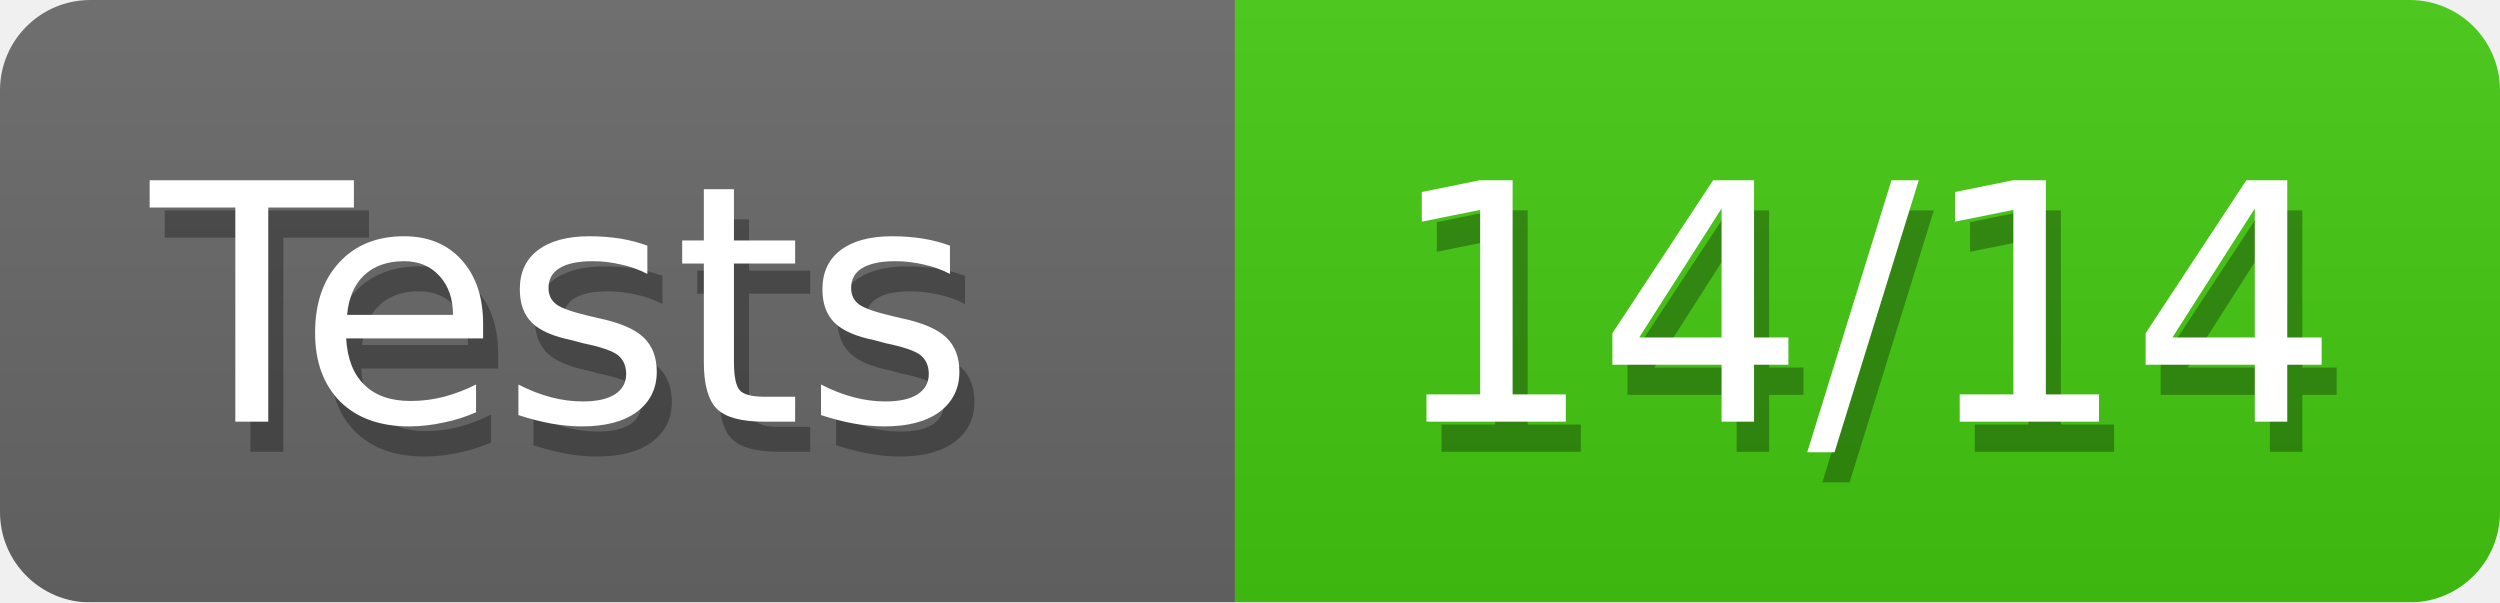
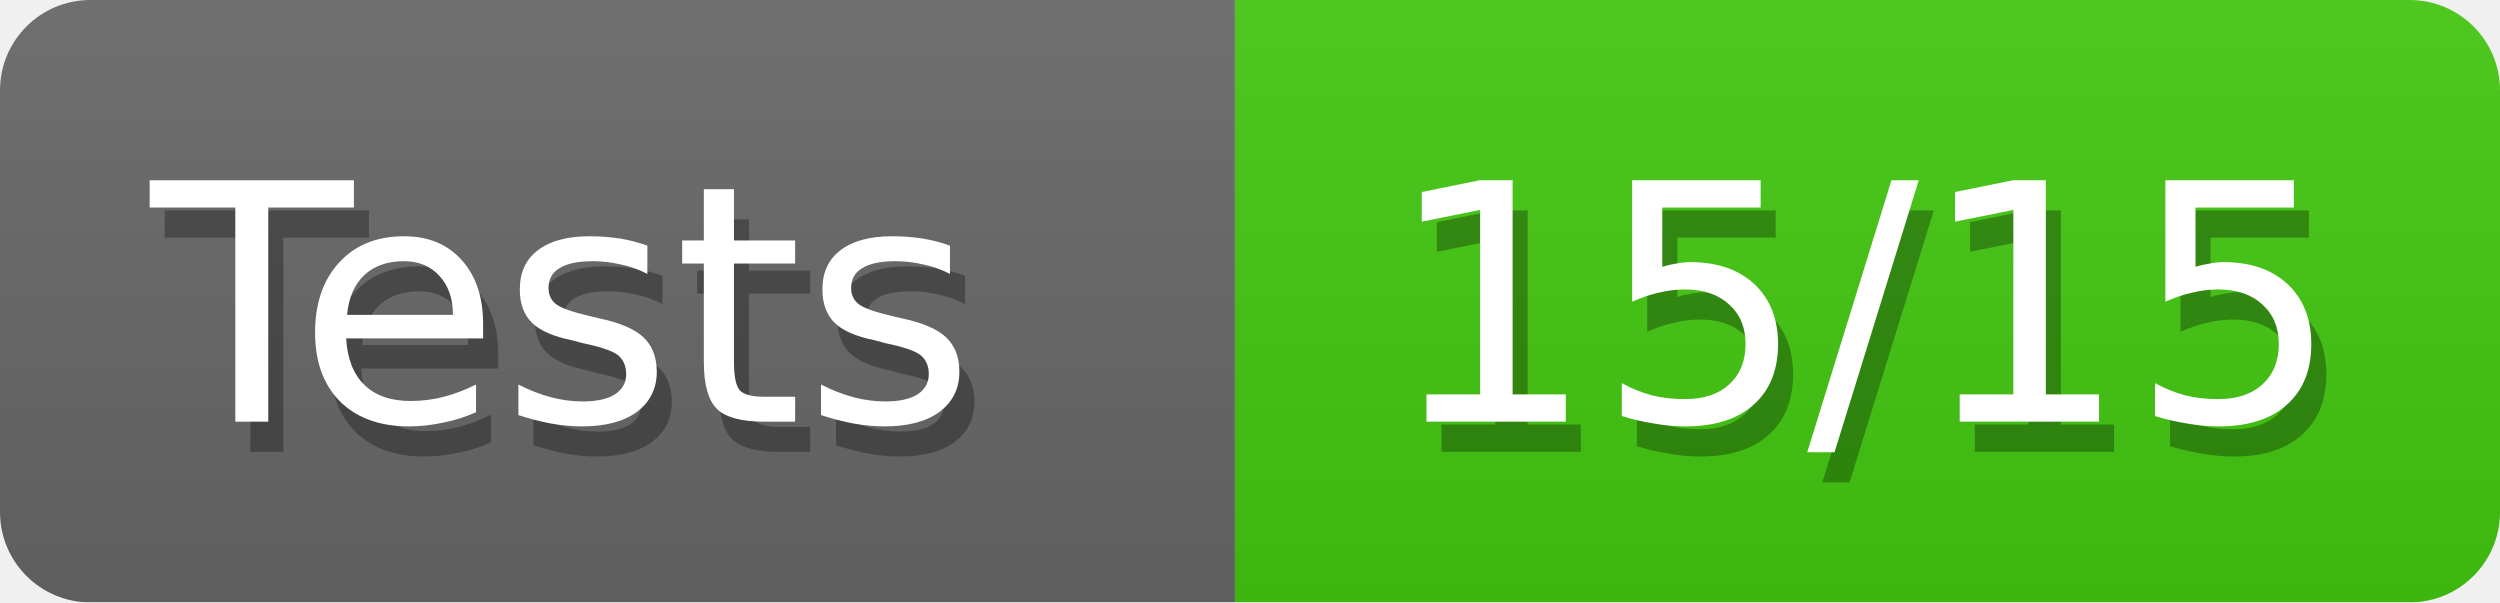
<svg xmlns="http://www.w3.org/2000/svg" width="83" height="20">
  <defs>
    <linearGradient id="smooth" x2="0" y2="100%">
      <stop offset="0" stop-color="#aaa" stop-opacity=".1" />
      <stop offset="1" stop-opacity=".1" />
    </linearGradient>
    <style>text{font-size:11px;font-family:Verdana,DejaVu Sans,Geneva,sans-serif}text.shadow{fill:#010101;fill-opacity:.3}text.high{fill:#fff}</style>
    <mask id="round">
      <rect width="100%" height="100%" rx="3" fill="#fff" />
    </mask>
  </defs>
  <g id="bg" mask="url(#round)">
    <path fill="#696969" d="M0 0h41v20H0z" />
    <path fill="#4c1" d="M41 0h42v20H41z" />
    <path fill="url(#smooth)" d="M0 0h83v20H0z" />
  </g>
  <g id="fg">
    <text class="shadow" x="5.5" y="15">Tests</text>
    <text class="high" x="5" y="14">Tests</text>
-     <text class="shadow" x="46.5" y="15">14/14</text>
-     <text class="high" x="46" y="14">14/14</text>
+     <text class="shadow" x="46.5" y="15">15/15</text>
+     <text class="high" x="46" y="14">15/15</text>
  </g>
</svg>
